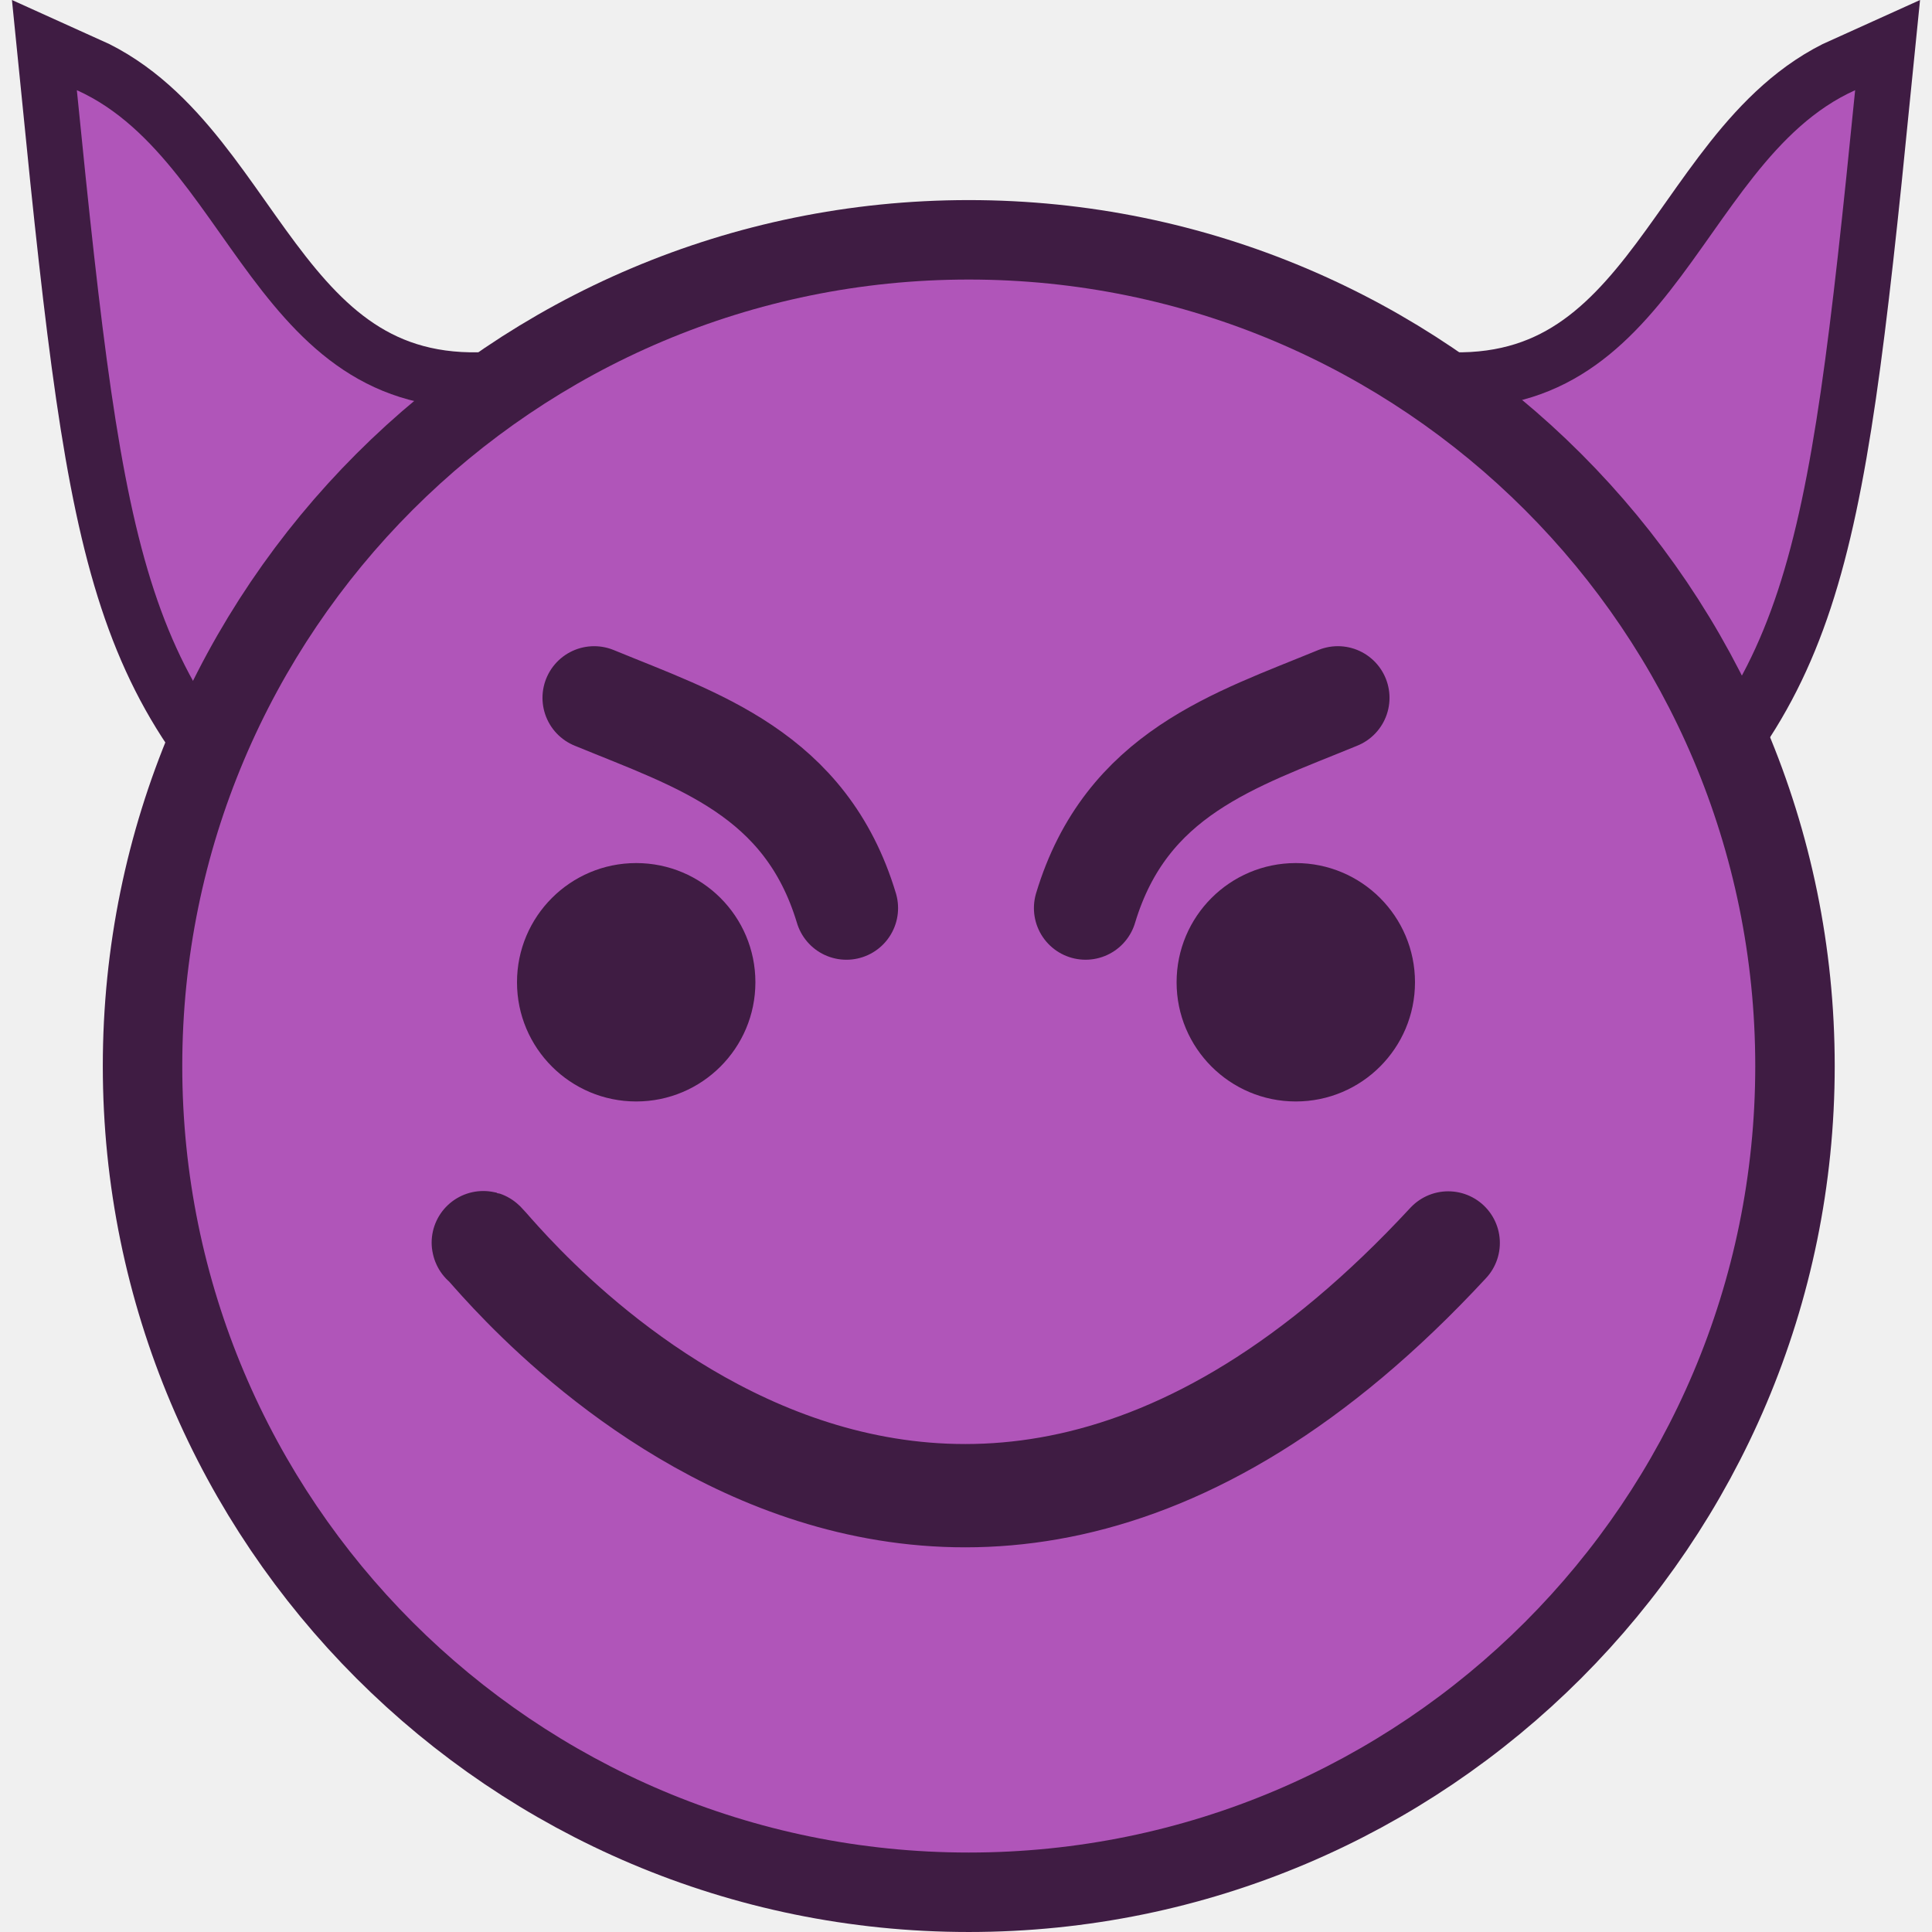
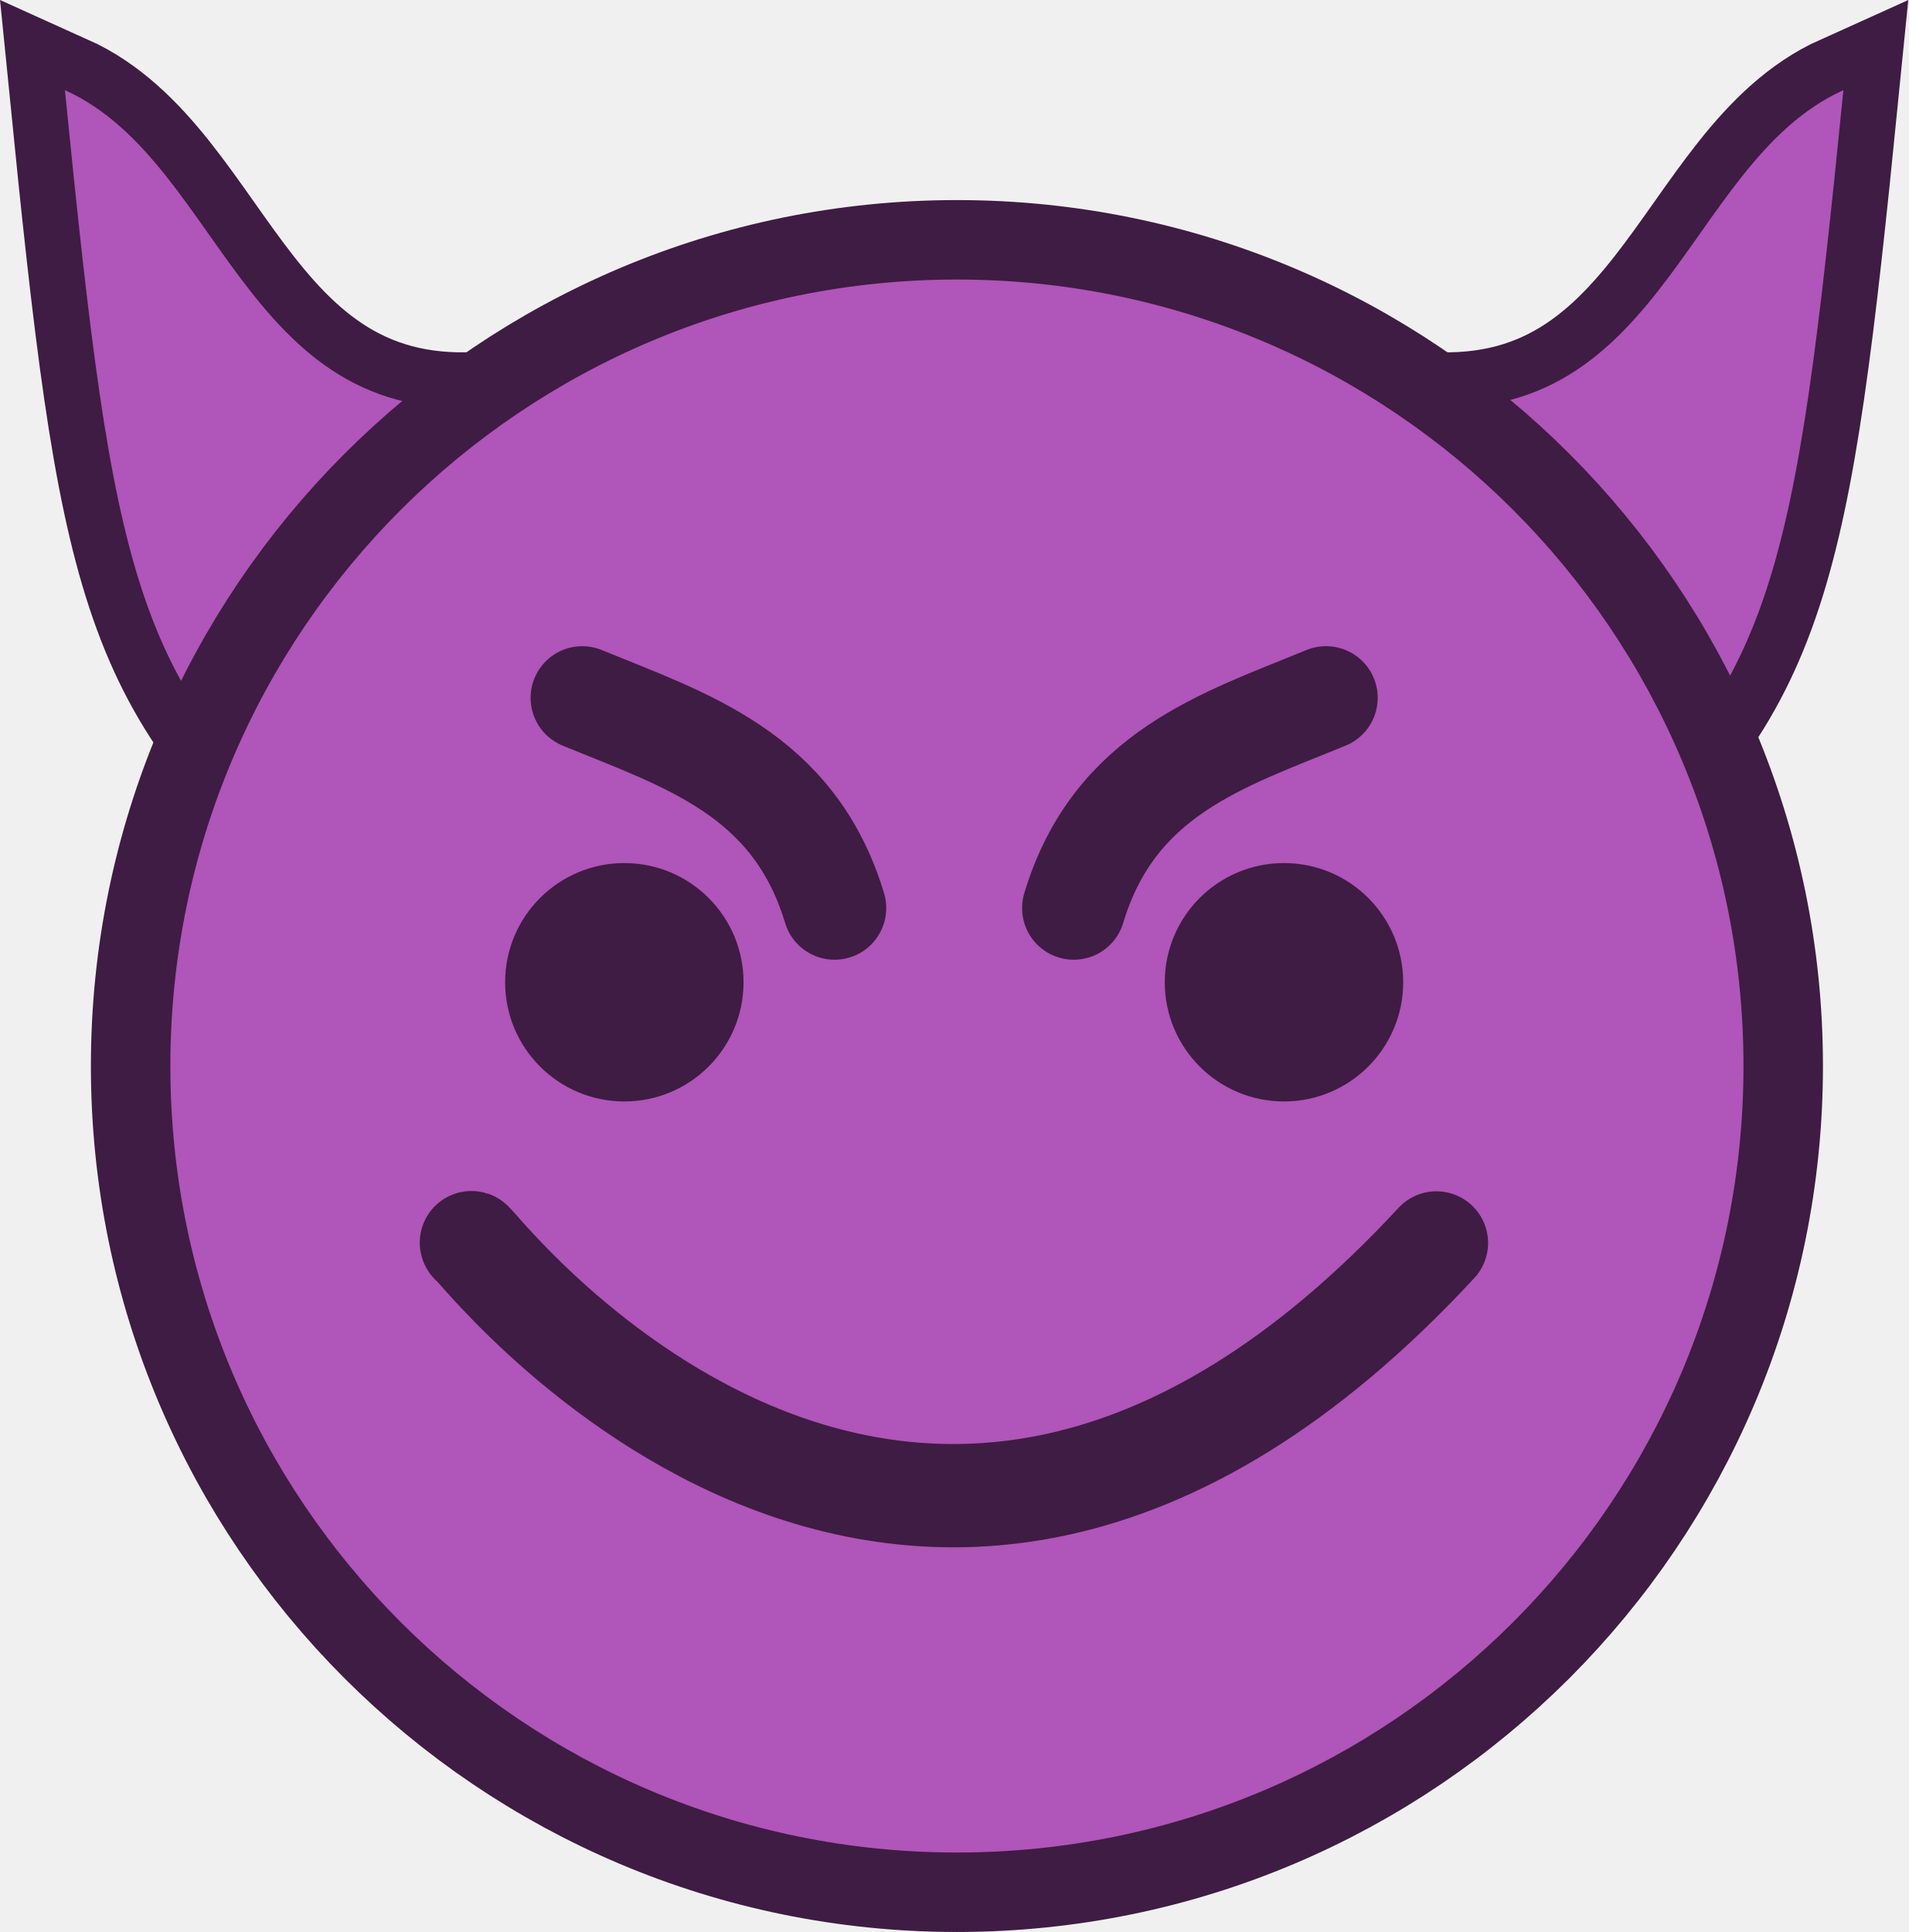
- <svg xmlns="http://www.w3.org/2000/svg" width="512" height="512" viewBox="0 0 135.467 135.467" version="1.1" id="svg8">
-   <defs id="defs2">
-     <marker orient="auto" refY="0" refX="0" id="marker1149" style="overflow:visible">
-       <path id="path1147" d="M 0,0 5,-5 -12.5,0 5,5 Z" style="fill:#ff1c1c;fill-opacity:1;fill-rule:evenodd;stroke:#000000;stroke-width:1pt;stroke-opacity:1" transform="matrix(0.8,0,0,0.8,10,0)" />
-     </marker>
-     <marker orient="auto" refY="0" refX="0" id="Arrow1Mend" style="overflow:visible">
-       <path id="path880" d="M 0,0 5,-5 -12.5,0 5,5 Z" style="fill:#ff1c1c;fill-opacity:1;fill-rule:evenodd;stroke:#000000;stroke-width:1pt;stroke-opacity:1" transform="matrix(-0.4,0,0,-0.4,-4,0)" />
-     </marker>
-     <marker orient="auto" refY="0" refX="0" id="EmptyDiamondL" style="overflow:visible">
-       <path id="path937" d="M 0,-7.071 -7.071,0 0,7.071 7.071,0 Z" style="fill:#000000;fill-opacity:1;fill-rule:evenodd;stroke:#060606;stroke-width:1pt;stroke-opacity:1" transform="scale(0.8)" />
-     </marker>
-     <marker orient="auto" refY="0" refX="0" id="marker1115" style="overflow:visible">
-       <path id="path1113" d="M 0,0 5,-5 -12.5,0 5,5 Z" style="fill:#ffffff;fill-opacity:1;fill-rule:evenodd;stroke:#000000;stroke-width:1pt;stroke-opacity:1" transform="matrix(0.8,0,0,0.8,10,0)" />
-     </marker>
-     <marker orient="auto" refY="0" refX="0" id="Arrow1Lstart" style="overflow:visible">
-       <path id="path831" d="M 0,0 5,-5 -12.5,0 5,5 Z" style="fill:#ffffff;fill-opacity:1;fill-rule:evenodd;stroke:#000000;stroke-width:1pt;stroke-opacity:1" transform="matrix(0.8,0,0,0.8,10,0)" />
-     </marker>
-   </defs>
-   <g id="layer1" transform="translate(0,-172.85)">
-     <path style="fill:#b055b9;fill-opacity:1;stroke:#3f1c43;stroke-width:7.8;stroke-linecap:round;stroke-linejoin:miter;stroke-dasharray:none;stroke-opacity:1;paint-order:stroke fill markers" d="m 98.404,201.133 c 19.05,3.086 20.223,-16.809 31.674,-21.959 -3.409,34.159 -4.799,41.534 -18.706,53.597" id="path11956" />
-     <path style="fill:#b055b9;fill-opacity:1;stroke:#3f1c43;stroke-width:7.8;stroke-linecap:round;stroke-linejoin:miter;stroke-dasharray:none;stroke-opacity:1;paint-order:stroke fill markers" d="M 37.063,201.133 C 18.012,204.219 16.839,184.324 5.388,179.173 8.797,213.332 10.188,220.707 24.094,232.77" id="path11382" />
-     <circle style="fill:#b055b9;fill-opacity:1;fill-rule:nonzero;stroke:#3f1c43;stroke-width:11.143;stroke-linecap:round;stroke-linejoin:round;stroke-miterlimit:4;stroke-dasharray:none;stroke-dashoffset:0;stroke-opacity:1;paint-order:markers stroke fill" id="path10" cx="67.927" cy="247.598" r="55.147" />
-     <g id="g892" transform="translate(-0.2282096)">
-       <circle style="fill:#3f1c43;fill-opacity:1;fill-rule:nonzero;stroke:none;stroke-width:7.146;stroke-linecap:round;stroke-linejoin:bevel;stroke-miterlimit:4;stroke-dasharray:none;stroke-dashoffset:0;stroke-opacity:1;paint-order:markers stroke fill" id="path5010" cx="44.837" cy="241.724" r="8.358" />
-       <circle cy="91.086" cx="-241.724" id="circle5014" style="fill:#3f1c43;fill-opacity:1;fill-rule:nonzero;stroke:none;stroke-width:7.146;stroke-linecap:round;stroke-linejoin:bevel;stroke-miterlimit:4;stroke-dasharray:none;stroke-dashoffset:0;stroke-opacity:1;paint-order:markers stroke fill" r="8.358" transform="rotate(-90)" />
-     </g>
-     <path style="fill:none;fill-opacity:1;fill-rule:nonzero;stroke:#3f1c43;stroke-width:7.243;stroke-linecap:round;stroke-linejoin:miter;stroke-miterlimit:4;stroke-dasharray:none;stroke-dashoffset:0;stroke-opacity:1;paint-order:stroke markers fill" d="m 33.895,260.003 c -0.567,-1.203 30.179,40.467 67.65,0" id="path917" />
-     <g id="g896" transform="translate(-0.335774)">
-       <path style="fill:#3f1c43;fill-opacity:1;fill-rule:nonzero;stroke:#3f1c43;stroke-width:7.243;stroke-linecap:round;stroke-linejoin:miter;stroke-miterlimit:4;stroke-dasharray:none;stroke-dashoffset:0;stroke-opacity:1;paint-order:stroke markers fill" d="m 94.143,221.78 c -7.204,2.965 -14.843,5.283 -17.69,14.742" id="path2112" />
-       <path id="path2114" d="m 41.995,221.781 c 7.204,2.965 14.843,5.283 17.69,14.742" style="fill:#3f1c43;fill-opacity:1;fill-rule:nonzero;stroke:#3f1c43;stroke-width:7.243;stroke-linecap:round;stroke-linejoin:miter;stroke-miterlimit:4;stroke-dasharray:none;stroke-dashoffset:0;stroke-opacity:1;paint-order:stroke markers fill" />
+ <svg xmlns="http://www.w3.org/2000/svg" width="33.448mm" height="33.867mm" viewBox="0 0 33.448 33.867" version="1.1" id="svg1" xml:space="preserve">
+   <defs id="defs1" />
+   <g id="layer1" transform="translate(1697.735,-523.7497)">
+     <g id="layer1-9" transform="matrix(0.25,0,0,0.25,-1697.944,480.5372)">
+       <path style="fill:#b055b9;fill-opacity:1;stroke:#3f1c43;stroke-width:7.8;stroke-linecap:round;stroke-linejoin:miter;stroke-dasharray:none;stroke-opacity:1;paint-order:stroke fill markers" d="m 98.404,201.133 c 19.05,3.086 20.223,-16.809 31.674,-21.959 -3.409,34.159 -4.799,41.534 -18.706,53.597" id="path11956" />
+       <path style="fill:#b055b9;fill-opacity:1;stroke:#3f1c43;stroke-width:7.8;stroke-linecap:round;stroke-linejoin:miter;stroke-dasharray:none;stroke-opacity:1;paint-order:stroke fill markers" d="M 37.063,201.133 C 18.012,204.219 16.839,184.324 5.388,179.173 8.797,213.332 10.188,220.707 24.094,232.77" id="path11382" />
+       <circle style="fill:#b055b9;fill-opacity:1;fill-rule:nonzero;stroke:#3f1c43;stroke-width:11.143;stroke-linecap:round;stroke-linejoin:round;stroke-miterlimit:4;stroke-dasharray:none;stroke-dashoffset:0;stroke-opacity:1;paint-order:markers stroke fill" id="path10-1" cx="67.927" cy="247.598" r="55.147" />
+       <g id="g892-7" transform="translate(-0.2282096)">
+         <circle style="fill:#3f1c43;fill-opacity:1;fill-rule:nonzero;stroke:none;stroke-width:7.146;stroke-linecap:round;stroke-linejoin:bevel;stroke-miterlimit:4;stroke-dasharray:none;stroke-dashoffset:0;stroke-opacity:1;paint-order:markers stroke fill" id="path5010-71" cx="44.837" cy="241.724" r="8.358" />
+         <circle cy="91.086" cx="-241.724" id="circle5014-15" style="fill:#3f1c43;fill-opacity:1;fill-rule:nonzero;stroke:none;stroke-width:7.146;stroke-linecap:round;stroke-linejoin:bevel;stroke-miterlimit:4;stroke-dasharray:none;stroke-dashoffset:0;stroke-opacity:1;paint-order:markers stroke fill" r="8.358" transform="rotate(-90)" />
+       </g>
+       <path style="fill:none;fill-opacity:1;fill-rule:nonzero;stroke:#3f1c43;stroke-width:7.243;stroke-linecap:round;stroke-linejoin:miter;stroke-miterlimit:4;stroke-dasharray:none;stroke-dashoffset:0;stroke-opacity:1;paint-order:stroke markers fill" d="m 33.895,260.003 c -0.567,-1.203 30.179,40.467 67.65,0" id="path917-9" />
+       <g id="g896" transform="translate(-0.335774)">
+         <path style="fill:#3f1c43;fill-opacity:1;fill-rule:nonzero;stroke:#3f1c43;stroke-width:7.243;stroke-linecap:round;stroke-linejoin:miter;stroke-miterlimit:4;stroke-dasharray:none;stroke-dashoffset:0;stroke-opacity:1;paint-order:stroke markers fill" d="m 94.143,221.78 c -7.204,2.965 -14.843,5.283 -17.69,14.742" id="path2112" />
+         <path id="path2114" d="m 41.995,221.781 c 7.204,2.965 14.843,5.283 17.69,14.742" style="fill:#3f1c43;fill-opacity:1;fill-rule:nonzero;stroke:#3f1c43;stroke-width:7.243;stroke-linecap:round;stroke-linejoin:miter;stroke-miterlimit:4;stroke-dasharray:none;stroke-dashoffset:0;stroke-opacity:1;paint-order:stroke markers fill" />
+       </g>
    </g>
  </g>
+   <style type="text/css" id="style16758">
+ 	.st0{fill:#FFC300;stroke:#695000;stroke-width:13;stroke-miterlimit:10;}
+ 	.st1{fill:#FFC300;stroke:#695000;stroke-width:13;stroke-linecap:round;stroke-miterlimit:10;}
+ </style>
+   <style type="text/css" id="style16758-4">
+ 	.st0{fill:#FFC300;stroke:#695000;stroke-width:13;stroke-miterlimit:10;}
+ 	.st1{fill:#FFC300;stroke:#695000;stroke-width:13;stroke-linecap:round;stroke-miterlimit:10;}
+ </style>
+   <style type="text/css" id="style16758-5">
+ 	.st0{fill:#FFC300;stroke:#695000;stroke-width:13;stroke-miterlimit:10;}
+ 	.st1{fill:#FFC300;stroke:#695000;stroke-width:13;stroke-linecap:round;stroke-miterlimit:10;}
+ </style>
+   <style type="text/css" id="style16758-9">
+ 	.st0{fill:#FFC300;stroke:#695000;stroke-width:13;stroke-miterlimit:10;}
+ 	.st1{fill:#FFC300;stroke:#695000;stroke-width:13;stroke-linecap:round;stroke-miterlimit:10;}
+ </style>
</svg>
